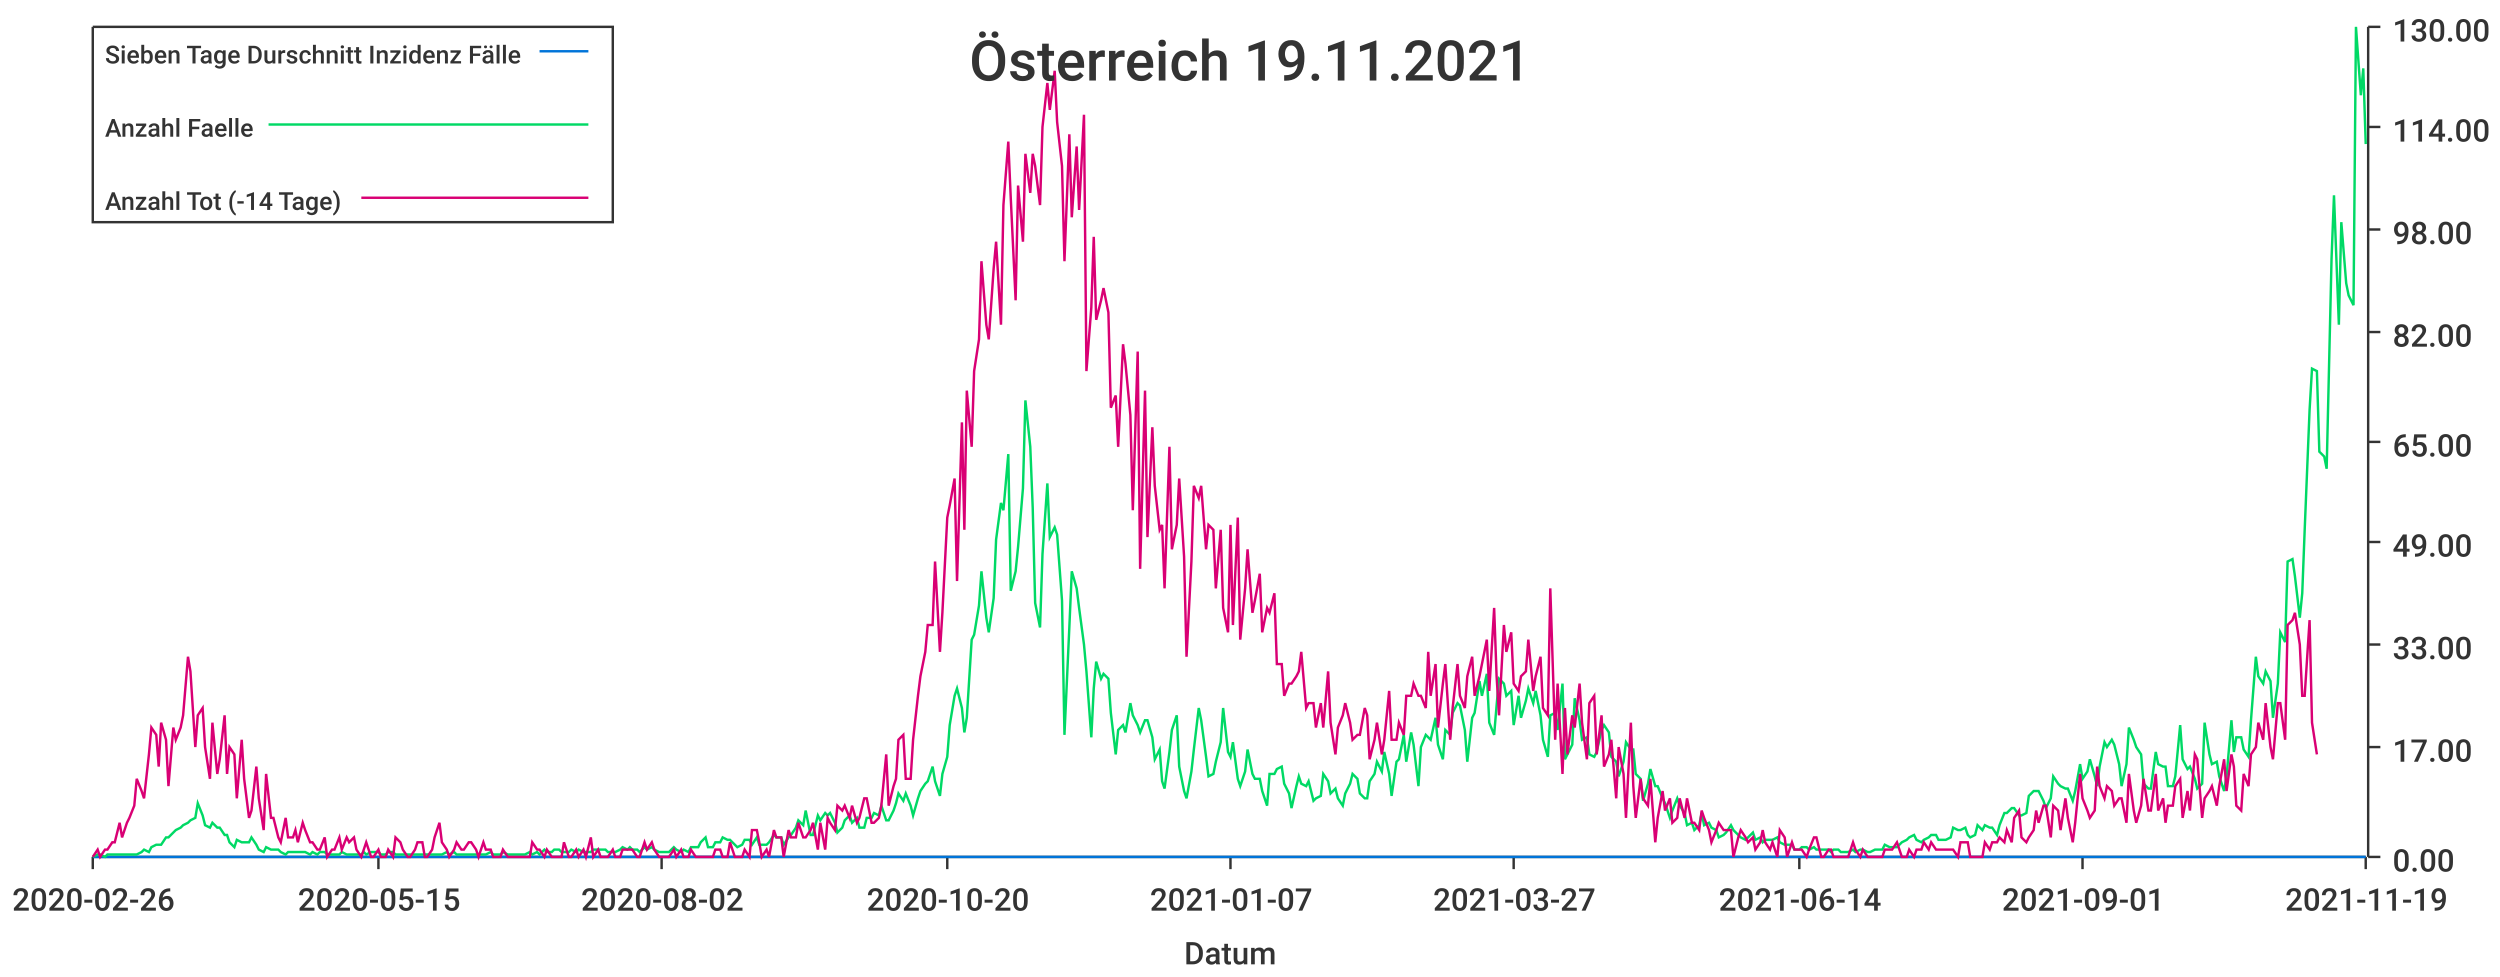
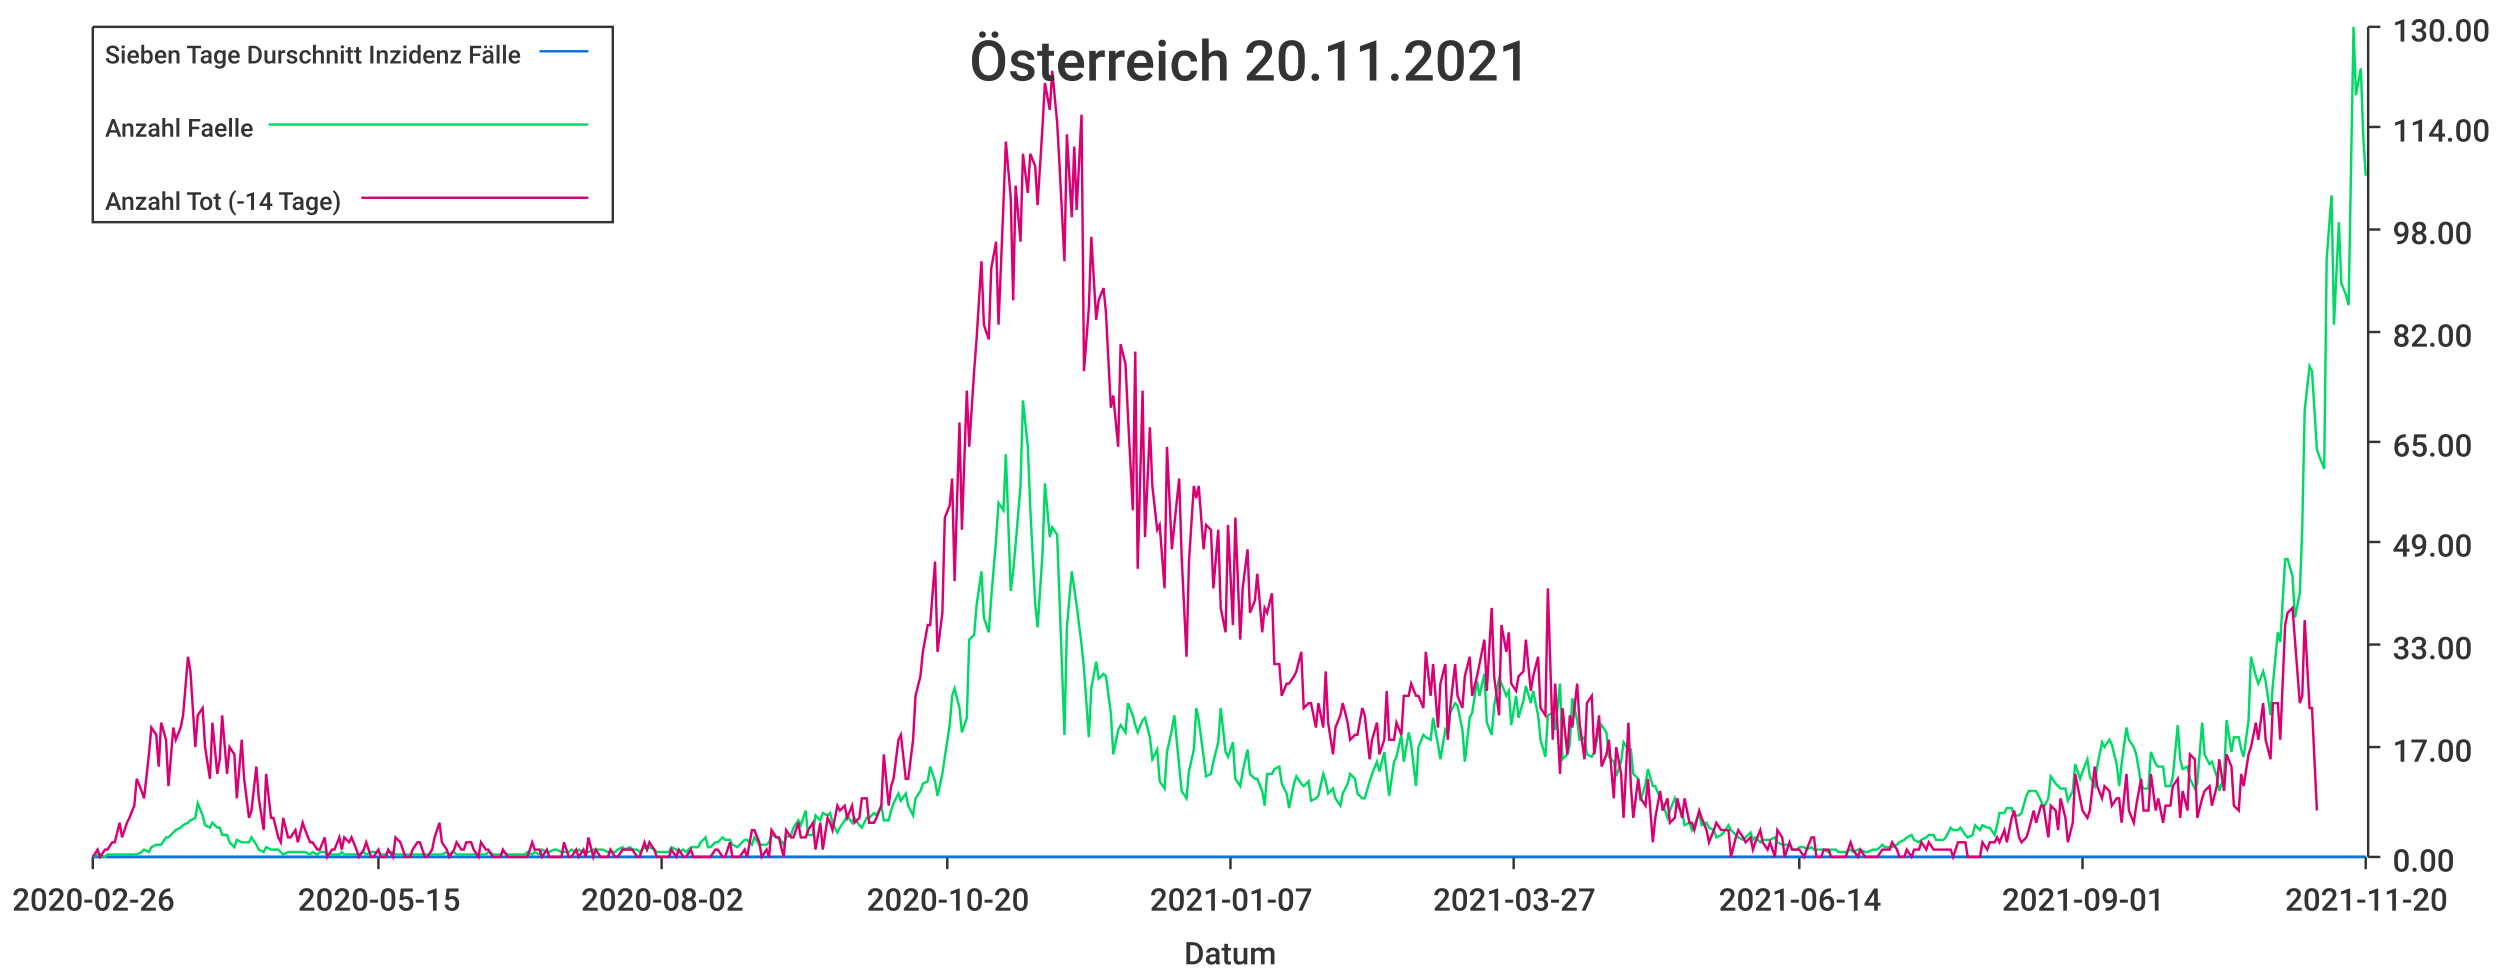
<svg xmlns="http://www.w3.org/2000/svg" width="1024" height="400">\n<path d="M 0 0 L 1024 0 L 1024 400 L 0 400 L 0 0" style="stroke-width:0;stroke:rgba(255,255,255,1.0);fill:rgba(255,255,255,1.0)" />
  <path d="M 38 11 L 969 11 L 969 351 L 38 351 L 38 11" style="stroke-width:0;stroke:rgba(255,255,255,1.0);fill:rgba(255,255,255,1.0)" />
  <path d="M 38 351 L 969 351" style="stroke-width:1;stroke:rgba(51,51,51,1.0);fill:none" />
  <path d="M 38 351 L 38 356" style="stroke-width:1;stroke:rgba(51,51,51,1.0);fill:none" />
  <text x="5" y="373" style="stroke-width:0;stroke:none;fill:rgba(51,51,51,1.0);font-size:12.8px;font-family:'Roboto Medium',sans-serif">2020-02-26</text>
  <path d="M 155 351 L 155 356" style="stroke-width:1;stroke:rgba(51,51,51,1.0);fill:none" />
  <text x="122" y="373" style="stroke-width:0;stroke:none;fill:rgba(51,51,51,1.0);font-size:12.8px;font-family:'Roboto Medium',sans-serif">2020-05-15</text>
  <path d="M 271 351 L 271 356" style="stroke-width:1;stroke:rgba(51,51,51,1.0);fill:none" />
  <text x="238" y="373" style="stroke-width:0;stroke:none;fill:rgba(51,51,51,1.0);font-size:12.8px;font-family:'Roboto Medium',sans-serif">2020-08-02</text>
  <path d="M 388 351 L 388 356" style="stroke-width:1;stroke:rgba(51,51,51,1.0);fill:none" />
  <text x="355" y="373" style="stroke-width:0;stroke:none;fill:rgba(51,51,51,1.0);font-size:12.8px;font-family:'Roboto Medium',sans-serif">2020-10-20</text>
  <path d="M 504 351 L 504 356" style="stroke-width:1;stroke:rgba(51,51,51,1.0);fill:none" />
  <text x="471" y="373" style="stroke-width:0;stroke:none;fill:rgba(51,51,51,1.0);font-size:12.8px;font-family:'Roboto Medium',sans-serif">2021-01-07</text>
  <path d="M 620 351 L 620 356" style="stroke-width:1;stroke:rgba(51,51,51,1.0);fill:none" />
  <text x="587" y="373" style="stroke-width:0;stroke:none;fill:rgba(51,51,51,1.0);font-size:12.8px;font-family:'Roboto Medium',sans-serif">2021-03-27</text>
  <path d="M 737 351 L 737 356" style="stroke-width:1;stroke:rgba(51,51,51,1.0);fill:none" />
  <text x="704" y="373" style="stroke-width:0;stroke:none;fill:rgba(51,51,51,1.0);font-size:12.8px;font-family:'Roboto Medium',sans-serif">2021-06-14</text>
  <path d="M 853 351 L 853 356" style="stroke-width:1;stroke:rgba(51,51,51,1.0);fill:none" />
  <text x="820" y="373" style="stroke-width:0;stroke:none;fill:rgba(51,51,51,1.0);font-size:12.8px;font-family:'Roboto Medium',sans-serif">2021-09-01</text>
  <path d="M 969 351 L 969 356" style="stroke-width:1;stroke:rgba(51,51,51,1.0);fill:none" />
-   <text x="936" y="373" style="stroke-width:0;stroke:none;fill:rgba(51,51,51,1.0);font-size:12.8px;font-family:'Roboto Medium',sans-serif">2021-11-19</text>
+   <text x="936" y="373" style="stroke-width:0;stroke:none;fill:rgba(51,51,51,1.0);font-size:12.8px;font-family:'Roboto Medium',sans-serif">2021-11-20</text>
  <text x="485" y="395" style="stroke-width:0;stroke:none;fill:rgba(51,51,51,1.0);font-size:12.8px;font-family:'Roboto Medium',sans-serif">Datum</text>
  <path d="M 970 351 L 970 11" style="stroke-width:1;stroke:rgba(51,51,51,1.0);fill:none" />
  <path d="M 970 351 L 975 351" style="stroke-width:1;stroke:rgba(51,51,51,1.0);fill:none" />
  <text x="980" y="357" style="stroke-width:0;stroke:none;fill:rgba(51,51,51,1.0);font-size:12.8px;font-family:'Roboto Medium',sans-serif">0.00</text>
  <path d="M 970 306 L 975 306" style="stroke-width:1;stroke:rgba(51,51,51,1.0);fill:none" />
  <text x="980" y="312" style="stroke-width:0;stroke:none;fill:rgba(51,51,51,1.0);font-size:12.8px;font-family:'Roboto Medium',sans-serif">17.00</text>
  <path d="M 970 264 L 975 264" style="stroke-width:1;stroke:rgba(51,51,51,1.0);fill:none" />
  <text x="980" y="270" style="stroke-width:0;stroke:none;fill:rgba(51,51,51,1.0);font-size:12.8px;font-family:'Roboto Medium',sans-serif">33.00</text>
  <path d="M 970 222 L 975 222" style="stroke-width:1;stroke:rgba(51,51,51,1.0);fill:none" />
  <text x="980" y="228" style="stroke-width:0;stroke:none;fill:rgba(51,51,51,1.0);font-size:12.8px;font-family:'Roboto Medium',sans-serif">49.00</text>
  <path d="M 970 181 L 975 181" style="stroke-width:1;stroke:rgba(51,51,51,1.0);fill:none" />
  <text x="980" y="187" style="stroke-width:0;stroke:none;fill:rgba(51,51,51,1.0);font-size:12.8px;font-family:'Roboto Medium',sans-serif">65.00</text>
  <path d="M 970 136 L 975 136" style="stroke-width:1;stroke:rgba(51,51,51,1.0);fill:none" />
  <text x="980" y="142" style="stroke-width:0;stroke:none;fill:rgba(51,51,51,1.0);font-size:12.8px;font-family:'Roboto Medium',sans-serif">82.00</text>
  <path d="M 970 94 L 975 94" style="stroke-width:1;stroke:rgba(51,51,51,1.0);fill:none" />
  <text x="980" y="100" style="stroke-width:0;stroke:none;fill:rgba(51,51,51,1.0);font-size:12.8px;font-family:'Roboto Medium',sans-serif">98.00</text>
  <path d="M 970 52 L 975 52" style="stroke-width:1;stroke:rgba(51,51,51,1.0);fill:none" />
  <text x="980" y="58" style="stroke-width:0;stroke:none;fill:rgba(51,51,51,1.0);font-size:12.8px;font-family:'Roboto Medium',sans-serif">114.00</text>
  <path d="M 970 11 L 975 11" style="stroke-width:1;stroke:rgba(51,51,51,1.0);fill:none" />
  <text x="980" y="17" style="stroke-width:0;stroke:none;fill:rgba(51,51,51,1.0);font-size:12.8px;font-family:'Roboto Medium',sans-serif">130.00</text>
-   <path d="M 38 351 L 40 351 L 41 351 L 43 351 L 44 351 L 46 351 L 47 351 L 49 351 L 50 351 L 52 351 L 53 351 L 55 351 L 56 351 L 58 351 L 59 351 L 61 351 L 62 351 L 64 351 L 65 351 L 66 351 L 68 351 L 69 351 L 71 351 L 72 351 L 74 351 L 75 351 L 77 351 L 78 351 L 80 351 L 81 351 L 83 351 L 84 351 L 86 351 L 87 351 L 89 351 L 90 351 L 92 351 L 93 351 L 94 351 L 96 351 L 97 351 L 99 351 L 100 351 L 102 351 L 103 351 L 105 351 L 106 351 L 108 351 L 109 351 L 111 351 L 112 351 L 114 351 L 115 351 L 117 351 L 118 351 L 120 351 L 121 351 L 122 351 L 124 351 L 125 351 L 127 351 L 128 351 L 130 351 L 131 351 L 133 351 L 134 351 L 136 351 L 137 351 L 139 351 L 140 351 L 142 351 L 143 351 L 145 351 L 146 351 L 148 351 L 149 351 L 150 351 L 152 351 L 153 351 L 155 351 L 156 351 L 158 351 L 159 351 L 161 351 L 162 351 L 164 351 L 165 351 L 167 351 L 168 351 L 170 351 L 171 351 L 173 351 L 174 351 L 175 351 L 177 351 L 178 351 L 180 351 L 181 351 L 183 351 L 184 351 L 186 351 L 187 351 L 189 351 L 190 351 L 192 351 L 193 351 L 195 351 L 196 351 L 198 351 L 199 351 L 201 351 L 202 351 L 203 351 L 205 351 L 206 351 L 208 351 L 209 351 L 211 351 L 212 351 L 214 351 L 215 351 L 217 351 L 218 351 L 220 351 L 221 351 L 223 351 L 224 351 L 226 351 L 227 351 L 229 351 L 230 351 L 231 351 L 233 351 L 234 351 L 236 351 L 237 351 L 239 351 L 240 351 L 242 351 L 243 351 L 245 351 L 246 351 L 248 351 L 249 351 L 251 351 L 252 351 L 254 351 L 255 351 L 257 351 L 258 351 L 259 351 L 261 351 L 262 351 L 264 351 L 265 351 L 267 351 L 268 351 L 270 351 L 271 351 L 273 351 L 274 351 L 276 351 L 277 351 L 279 351 L 280 351 L 282 351 L 283 351 L 285 351 L 286 351 L 287 351 L 289 351 L 290 351 L 292 351 L 293 351 L 295 351 L 296 351 L 298 351 L 299 351 L 301 351 L 302 351 L 304 351 L 305 351 L 307 351 L 308 351 L 310 351 L 311 351 L 312 351 L 314 351 L 315 351 L 317 351 L 318 351 L 320 351 L 321 351 L 323 351 L 324 351 L 326 351 L 327 351 L 329 351 L 330 351 L 332 351 L 333 351 L 335 351 L 336 351 L 338 351 L 339 351 L 340 351 L 342 351 L 343 351 L 345 351 L 346 351 L 348 351 L 349 351 L 351 351 L 352 351 L 354 351 L 355 351 L 357 351 L 358 351 L 360 351 L 361 351 L 363 351 L 364 351 L 366 351 L 367 351 L 368 351 L 370 351 L 371 351 L 373 351 L 374 351 L 376 351 L 377 351 L 379 351 L 380 351 L 382 351 L 383 351 L 385 351 L 386 351 L 388 351 L 389 351 L 391 351 L 392 351 L 394 351 L 395 351 L 396 351 L 398 351 L 399 351 L 401 351 L 402 351 L 404 351 L 405 351 L 407 351 L 408 351 L 410 351 L 411 351 L 413 351 L 414 351 L 416 351 L 417 351 L 419 351 L 420 351 L 422 351 L 423 351 L 424 351 L 426 351 L 427 351 L 429 351 L 430 351 L 432 351 L 433 351 L 435 351 L 436 351 L 438 351 L 439 351 L 441 351 L 442 351 L 444 351 L 445 351 L 447 351 L 448 351 L 449 351 L 451 351 L 452 351 L 454 351 L 455 351 L 457 351 L 458 351 L 460 351 L 461 351 L 463 351 L 464 351 L 466 351 L 467 351 L 469 351 L 470 351 L 472 351 L 473 351 L 475 351 L 476 351 L 477 351 L 479 351 L 480 351 L 482 351 L 483 351 L 485 351 L 486 351 L 488 351 L 489 351 L 491 351 L 492 351 L 494 351 L 495 351 L 497 351 L 498 351 L 500 351 L 501 351 L 503 351 L 504 351 L 505 351 L 507 351 L 508 351 L 510 351 L 511 351 L 513 351 L 514 351 L 516 351 L 517 351 L 519 351 L 520 351 L 522 351 L 523 351 L 525 351 L 526 351 L 528 351 L 529 351 L 531 351 L 532 351 L 533 351 L 535 351 L 536 351 L 538 351 L 539 351 L 541 351 L 542 351 L 544 351 L 545 351 L 547 351 L 548 351 L 550 351 L 551 351 L 553 351 L 554 351 L 556 351 L 557 351 L 559 351 L 560 351 L 561 351 L 563 351 L 564 351 L 566 351 L 567 351 L 569 351 L 570 351 L 572 351 L 573 351 L 575 351 L 576 351 L 578 351 L 579 351 L 581 351 L 582 351 L 584 351 L 585 351 L 586 351 L 588 351 L 589 351 L 591 351 L 592 351 L 594 351 L 595 351 L 597 351 L 598 351 L 600 351 L 601 351 L 603 351 L 604 351 L 606 351 L 607 351 L 609 351 L 610 351 L 612 351 L 613 351 L 614 351 L 616 351 L 617 351 L 619 351 L 620 351 L 622 351 L 623 351 L 625 351 L 626 351 L 628 351 L 629 351 L 631 351 L 632 351 L 634 351 L 635 351 L 637 351 L 638 351 L 640 351 L 641 351 L 642 351 L 644 351 L 645 351 L 647 351 L 648 351 L 650 351 L 651 351 L 653 351 L 654 351 L 656 351 L 657 351 L 659 351 L 660 351 L 662 351 L 663 351 L 665 351 L 666 351 L 668 351 L 669 351 L 670 351 L 672 351 L 673 351 L 675 351 L 676 351 L 678 351 L 679 351 L 681 351 L 682 351 L 684 351 L 685 351 L 687 351 L 688 351 L 690 351 L 691 351 L 693 351 L 694 351 L 696 351 L 697 351 L 698 351 L 700 351 L 701 351 L 703 351 L 704 351 L 706 351 L 707 351 L 709 351 L 710 351 L 712 351 L 713 351 L 715 351 L 716 351 L 718 351 L 719 351 L 721 351 L 722 351 L 723 351 L 725 351 L 726 351 L 728 351 L 729 351 L 731 351 L 732 351 L 734 351 L 735 351 L 737 351 L 738 351 L 740 351 L 741 351 L 743 351 L 744 351 L 746 351 L 747 351 L 749 351 L 750 351 L 751 351 L 753 351 L 754 351 L 756 351 L 757 351 L 759 351 L 760 351 L 762 351 L 763 351 L 765 351 L 766 351 L 768 351 L 769 351 L 771 351 L 772 351 L 774 351 L 775 351 L 777 351 L 778 351 L 779 351 L 781 351 L 782 351 L 784 351 L 785 351 L 787 351 L 788 351 L 790 351 L 791 351 L 793 351 L 794 351 L 796 351 L 797 351 L 799 351 L 800 351 L 802 351 L 803 351 L 805 351 L 806 351 L 807 351 L 809 351 L 810 351 L 812 351 L 813 351 L 815 351 L 816 351 L 818 351 L 819 351 L 821 351 L 822 351 L 824 351 L 825 351 L 827 351 L 828 351 L 830 351 L 831 351 L 833 351 L 834 351 L 835 351 L 837 351 L 838 351 L 840 351 L 841 351 L 843 351 L 844 351 L 846 351 L 847 351 L 849 351 L 850 351 L 852 351 L 853 351 L 855 351 L 856 351 L 858 351 L 859 351 L 860 351 L 862 351 L 863 351 L 865 351 L 866 351 L 868 351 L 869 351 L 871 351 L 872 351 L 874 351 L 875 351 L 877 351 L 878 351 L 880 351 L 881 351 L 883 351 L 884 351 L 886 351 L 887 351 L 888 351 L 890 351 L 891 351 L 893 351 L 894 351 L 896 351 L 897 351 L 899 351 L 900 351 L 902 351 L 903 351 L 905 351 L 906 351 L 908 351 L 909 351 L 911 351 L 912 351 L 914 351 L 915 351 L 916 351 L 918 351 L 919 351 L 921 351 L 922 351 L 924 351 L 925 351 L 927 351 L 928 351 L 930 351 L 931 351 L 933 351 L 934 351 L 936 351 L 937 351 L 939 351 L 940 351 L 942 351 L 943 351 L 944 351 L 946 351 L 947 351 L 949 351 L 950 351 L 952 351 L 953 351 L 955 351 L 956 351 L 958 351 L 959 351 L 961 351 L 962 351 L 964 351 L 965 351 L 967 351 L 968 351 L 969 351" style="stroke-width:1;stroke:rgba(0,116,217,1.0);fill:none" />
-   <path d="M 38 351 L 40 350 L 41 350 L 43 351 L 44 350 L 46 350 L 47 350 L 49 350 L 50 350 L 52 350 L 53 350 L 55 350 L 56 350 L 58 349 L 59 348 L 61 349 L 62 347 L 64 346 L 65 346 L 66 346 L 68 343 L 69 343 L 71 341 L 72 340 L 74 339 L 75 338 L 77 337 L 78 336 L 80 335 L 81 329 L 83 334 L 84 338 L 86 339 L 87 337 L 89 339 L 90 339 L 92 342 L 93 342 L 94 345 L 96 347 L 97 344 L 99 345 L 100 345 L 102 345 L 103 343 L 105 346 L 106 348 L 108 349 L 109 347 L 111 348 L 112 348 L 114 348 L 115 349 L 117 350 L 118 349 L 120 349 L 121 349 L 122 349 L 124 349 L 125 349 L 127 350 L 128 349 L 130 350 L 131 349 L 133 349 L 134 350 L 136 350 L 137 350 L 139 350 L 140 349 L 142 350 L 143 350 L 145 350 L 146 350 L 148 350 L 149 349 L 150 350 L 152 349 L 153 349 L 155 349 L 156 350 L 158 350 L 159 349 L 161 349 L 162 350 L 164 350 L 165 350 L 167 350 L 168 350 L 170 350 L 171 350 L 173 350 L 174 350 L 175 350 L 177 350 L 178 350 L 180 350 L 181 350 L 183 349 L 184 350 L 186 349 L 187 350 L 189 350 L 190 350 L 192 350 L 193 350 L 195 350 L 196 350 L 198 350 L 199 350 L 201 349 L 202 350 L 203 350 L 205 350 L 206 349 L 208 350 L 209 350 L 211 350 L 212 350 L 214 350 L 215 350 L 217 349 L 218 350 L 220 349 L 221 350 L 223 348 L 224 349 L 226 349 L 227 348 L 229 348 L 230 349 L 231 349 L 233 349 L 234 348 L 236 349 L 237 348 L 239 349 L 240 349 L 242 349 L 243 348 L 245 348 L 246 348 L 248 348 L 249 349 L 251 349 L 252 349 L 254 348 L 255 347 L 257 348 L 258 347 L 259 348 L 261 348 L 262 349 L 264 347 L 265 348 L 267 347 L 268 348 L 270 349 L 271 349 L 273 349 L 274 349 L 276 347 L 277 348 L 279 349 L 280 348 L 282 349 L 283 347 L 285 347 L 286 347 L 287 345 L 289 343 L 290 347 L 292 347 L 293 345 L 295 345 L 296 343 L 298 344 L 299 344 L 301 346 L 302 347 L 304 346 L 305 344 L 307 344 L 308 346 L 310 343 L 311 346 L 312 346 L 314 346 L 315 345 L 317 342 L 318 343 L 320 343 L 321 346 L 323 343 L 324 342 L 326 339 L 327 336 L 329 338 L 330 332 L 332 342 L 333 342 L 335 334 L 336 336 L 338 333 L 339 334 L 340 333 L 342 337 L 343 341 L 345 339 L 346 336 L 348 334 L 349 337 L 351 335 L 352 339 L 354 339 L 355 335 L 357 335 L 358 333 L 360 334 L 361 330 L 363 336 L 364 336 L 366 332 L 367 329 L 368 325 L 370 328 L 371 325 L 373 330 L 374 334 L 376 327 L 377 324 L 379 321 L 380 320 L 382 314 L 383 320 L 385 326 L 386 317 L 388 310 L 389 297 L 391 285 L 392 282 L 394 290 L 395 300 L 396 294 L 398 262 L 399 260 L 401 248 L 402 234 L 404 253 L 405 259 L 407 245 L 408 221 L 410 206 L 411 209 L 413 186 L 414 242 L 416 234 L 417 224 L 419 200 L 420 164 L 422 183 L 423 208 L 424 247 L 426 257 L 427 227 L 429 198 L 430 220 L 432 216 L 433 219 L 435 246 L 436 301 L 438 257 L 439 234 L 441 241 L 442 249 L 444 264 L 445 275 L 447 302 L 448 282 L 449 271 L 451 278 L 452 276 L 454 278 L 455 292 L 457 309 L 458 299 L 460 297 L 461 300 L 463 288 L 464 293 L 466 297 L 467 300 L 469 295 L 470 295 L 472 302 L 473 311 L 475 307 L 476 320 L 477 323 L 479 308 L 480 299 L 482 293 L 483 314 L 485 324 L 486 327 L 488 316 L 489 307 L 491 290 L 492 295 L 494 310 L 495 318 L 497 317 L 498 312 L 500 304 L 501 290 L 503 308 L 504 310 L 505 304 L 507 319 L 508 322 L 510 316 L 511 307 L 513 317 L 514 319 L 516 319 L 517 324 L 519 330 L 520 317 L 522 317 L 523 315 L 525 314 L 526 321 L 528 325 L 529 331 L 531 322 L 532 318 L 533 321 L 535 322 L 536 320 L 538 328 L 539 327 L 541 326 L 542 317 L 544 320 L 545 325 L 547 323 L 548 327 L 550 330 L 551 325 L 553 321 L 554 317 L 556 319 L 557 325 L 559 327 L 560 327 L 561 320 L 563 317 L 564 312 L 566 316 L 567 308 L 569 317 L 570 326 L 572 312 L 573 311 L 575 301 L 576 312 L 578 300 L 579 305 L 581 322 L 582 306 L 584 301 L 585 302 L 586 303 L 588 294 L 589 305 L 591 311 L 592 299 L 594 301 L 595 292 L 597 288 L 598 289 L 600 299 L 601 312 L 603 294 L 604 292 L 606 279 L 607 285 L 609 276 L 610 296 L 612 301 L 613 289 L 614 278 L 616 280 L 617 285 L 619 283 L 620 297 L 622 285 L 623 294 L 625 287 L 626 282 L 628 288 L 629 283 L 631 293 L 632 303 L 634 310 L 635 293 L 637 292 L 638 299 L 640 280 L 641 311 L 642 309 L 644 305 L 645 286 L 647 295 L 648 303 L 650 302 L 651 309 L 653 310 L 654 308 L 656 299 L 657 297 L 659 300 L 660 310 L 662 312 L 663 318 L 665 312 L 666 304 L 668 307 L 669 307 L 670 317 L 672 319 L 673 328 L 675 321 L 676 315 L 678 322 L 679 322 L 681 327 L 682 329 L 684 335 L 685 332 L 687 327 L 688 330 L 690 333 L 691 338 L 693 337 L 694 340 L 696 338 L 697 333 L 698 338 L 700 337 L 701 339 L 703 340 L 704 343 L 706 342 L 707 341 L 709 338 L 710 340 L 712 342 L 713 343 L 715 344 L 716 343 L 718 341 L 719 344 L 721 343 L 722 345 L 723 344 L 725 344 L 726 344 L 728 343 L 729 345 L 731 346 L 732 346 L 734 346 L 735 348 L 737 348 L 738 347 L 740 347 L 741 348 L 743 347 L 744 348 L 746 348 L 747 348 L 749 348 L 750 349 L 751 348 L 753 348 L 754 349 L 756 349 L 757 349 L 759 348 L 760 349 L 762 348 L 763 348 L 765 349 L 766 349 L 768 348 L 769 348 L 771 348 L 772 346 L 774 347 L 775 347 L 777 347 L 778 346 L 779 345 L 781 344 L 782 343 L 784 342 L 785 344 L 787 345 L 788 344 L 790 343 L 791 342 L 793 342 L 794 344 L 796 344 L 797 344 L 799 343 L 800 339 L 802 340 L 803 340 L 805 339 L 806 342 L 807 343 L 809 342 L 810 338 L 812 340 L 813 338 L 815 339 L 816 339 L 818 342 L 819 338 L 821 333 L 822 333 L 824 331 L 825 331 L 827 334 L 828 334 L 830 333 L 831 326 L 833 324 L 834 324 L 835 324 L 837 328 L 838 331 L 840 327 L 841 318 L 843 321 L 844 322 L 846 323 L 847 323 L 849 328 L 850 324 L 852 313 L 853 319 L 855 316 L 856 311 L 858 318 L 859 322 L 860 314 L 862 304 L 863 306 L 865 303 L 866 305 L 868 313 L 869 322 L 871 313 L 872 298 L 874 303 L 875 306 L 877 309 L 878 321 L 880 323 L 881 323 L 883 308 L 884 313 L 886 314 L 887 314 L 888 322 L 890 322 L 891 318 L 893 297 L 894 311 L 896 315 L 897 314 L 899 319 L 900 323 L 902 321 L 903 296 L 905 309 L 906 313 L 908 312 L 909 318 L 911 324 L 912 318 L 914 295 L 915 308 L 916 302 L 918 302 L 919 307 L 921 310 L 922 295 L 924 269 L 925 277 L 927 280 L 928 275 L 930 279 L 931 294 L 933 280 L 934 259 L 936 263 L 937 230 L 939 229 L 940 236 L 942 253 L 943 243 L 944 217 L 946 168 L 947 151 L 949 152 L 950 185 L 952 187 L 953 192 L 955 106 L 956 80 L 958 133 L 959 91 L 961 116 L 962 121 L 964 125 L 965 11 L 967 39 L 968 28 L 969 59" style="stroke-width:1;stroke:rgba(0,217,101,1.0);fill:none" />
-   <path d="M 38 351 L 40 348 L 41 351 L 43 348 L 44 348 L 46 345 L 47 345 L 49 337 L 50 343 L 52 337 L 53 335 L 55 330 L 56 319 L 58 324 L 59 327 L 61 309 L 62 298 L 64 301 L 65 314 L 66 296 L 68 303 L 69 322 L 71 298 L 72 303 L 74 298 L 75 293 L 77 269 L 78 275 L 80 306 L 81 293 L 83 290 L 84 306 L 86 319 L 87 296 L 89 317 L 90 311 L 92 293 L 93 317 L 94 306 L 96 309 L 97 327 L 99 303 L 100 319 L 102 335 L 103 332 L 105 314 L 106 327 L 108 340 L 109 317 L 111 335 L 112 335 L 114 343 L 115 345 L 117 335 L 118 343 L 120 343 L 121 340 L 122 345 L 124 337 L 125 340 L 127 345 L 128 345 L 130 348 L 131 348 L 133 343 L 134 351 L 136 348 L 137 348 L 139 343 L 140 348 L 142 343 L 143 345 L 145 343 L 146 348 L 148 351 L 149 348 L 150 345 L 152 351 L 153 351 L 155 348 L 156 351 L 158 351 L 159 348 L 161 351 L 162 343 L 164 345 L 165 348 L 167 351 L 168 351 L 170 348 L 171 345 L 173 345 L 174 351 L 175 351 L 177 348 L 178 343 L 180 337 L 181 345 L 183 348 L 184 351 L 186 348 L 187 345 L 189 348 L 190 348 L 192 345 L 193 345 L 195 348 L 196 351 L 198 345 L 199 348 L 201 348 L 202 351 L 203 351 L 205 351 L 206 348 L 208 351 L 209 351 L 211 351 L 212 351 L 214 351 L 215 351 L 217 351 L 218 345 L 220 348 L 221 348 L 223 351 L 224 348 L 226 351 L 227 351 L 229 351 L 230 351 L 231 345 L 233 351 L 234 351 L 236 348 L 237 351 L 239 348 L 240 351 L 242 343 L 243 351 L 245 348 L 246 351 L 248 351 L 249 351 L 251 348 L 252 351 L 254 351 L 255 348 L 257 348 L 258 348 L 259 348 L 261 351 L 262 351 L 264 345 L 265 348 L 267 345 L 268 348 L 270 351 L 271 351 L 273 351 L 274 351 L 276 348 L 277 351 L 279 348 L 280 351 L 282 351 L 283 348 L 285 351 L 286 351 L 287 351 L 289 351 L 290 351 L 292 351 L 293 348 L 295 348 L 296 351 L 298 351 L 299 345 L 301 351 L 302 351 L 304 351 L 305 348 L 307 351 L 308 340 L 310 340 L 311 345 L 312 351 L 314 348 L 315 351 L 317 340 L 318 343 L 320 343 L 321 351 L 323 340 L 324 343 L 326 343 L 327 337 L 329 343 L 330 343 L 332 340 L 333 337 L 335 348 L 336 337 L 338 348 L 339 335 L 340 337 L 342 340 L 343 330 L 345 332 L 346 330 L 348 335 L 349 330 L 351 337 L 352 335 L 354 327 L 355 327 L 357 337 L 358 337 L 360 335 L 361 330 L 363 309 L 364 330 L 366 322 L 367 319 L 368 303 L 370 301 L 371 319 L 373 319 L 374 303 L 376 285 L 377 277 L 379 267 L 380 256 L 382 256 L 383 230 L 385 267 L 386 251 L 388 212 L 389 207 L 391 196 L 392 238 L 394 173 L 395 217 L 396 160 L 398 183 L 399 152 L 401 139 L 402 107 L 404 133 L 405 139 L 407 110 L 408 99 L 410 133 L 411 84 L 413 58 L 414 81 L 416 123 L 417 76 L 419 99 L 420 63 L 422 79 L 423 63 L 424 68 L 426 84 L 427 52 L 429 34 L 430 45 L 432 29 L 433 50 L 435 68 L 436 107 L 438 55 L 439 89 L 441 60 L 442 86 L 444 47 L 445 152 L 447 126 L 448 97 L 449 131 L 451 123 L 452 118 L 454 128 L 455 167 L 457 162 L 458 183 L 460 141 L 461 149 L 463 170 L 464 209 L 466 144 L 467 233 L 469 160 L 470 220 L 472 175 L 473 199 L 475 217 L 476 215 L 477 241 L 479 183 L 480 225 L 482 215 L 483 196 L 485 228 L 486 269 L 488 230 L 489 199 L 491 204 L 492 199 L 494 225 L 495 215 L 497 217 L 498 241 L 500 217 L 501 249 L 503 259 L 504 215 L 505 256 L 507 212 L 508 262 L 510 241 L 511 225 L 513 251 L 514 246 L 516 235 L 517 259 L 519 249 L 520 251 L 522 243 L 523 272 L 525 272 L 526 285 L 528 280 L 529 280 L 531 277 L 532 275 L 533 267 L 535 290 L 536 288 L 538 288 L 539 298 L 541 288 L 542 298 L 544 275 L 545 296 L 547 309 L 548 298 L 550 293 L 551 288 L 553 296 L 554 303 L 556 301 L 557 301 L 559 290 L 560 293 L 561 311 L 563 303 L 564 296 L 566 309 L 567 303 L 569 283 L 570 303 L 572 303 L 573 296 L 575 301 L 576 285 L 578 285 L 579 280 L 581 285 L 582 285 L 584 290 L 585 267 L 586 285 L 588 272 L 589 298 L 591 280 L 592 272 L 594 303 L 595 290 L 597 272 L 598 285 L 600 290 L 601 277 L 603 269 L 604 285 L 606 277 L 607 272 L 609 262 L 610 283 L 612 249 L 613 277 L 614 293 L 616 256 L 617 267 L 619 259 L 620 280 L 622 283 L 623 277 L 625 275 L 626 262 L 628 283 L 629 277 L 631 269 L 632 290 L 634 293 L 635 241 L 637 303 L 638 280 L 640 317 L 641 290 L 642 309 L 644 293 L 645 298 L 647 280 L 648 296 L 650 311 L 651 288 L 653 285 L 654 309 L 656 293 L 657 314 L 659 309 L 660 303 L 662 327 L 663 306 L 665 317 L 666 335 L 668 296 L 669 322 L 670 335 L 672 319 L 673 327 L 675 330 L 676 319 L 678 345 L 679 335 L 681 324 L 682 332 L 684 327 L 685 337 L 687 335 L 688 327 L 690 335 L 691 327 L 693 337 L 694 337 L 696 340 L 697 332 L 698 335 L 700 340 L 701 345 L 703 340 L 704 337 L 706 340 L 707 340 L 709 340 L 710 351 L 712 343 L 713 340 L 715 343 L 716 345 L 718 343 L 719 348 L 721 345 L 722 340 L 723 345 L 725 348 L 726 345 L 728 351 L 729 340 L 731 343 L 732 351 L 734 345 L 735 348 L 737 348 L 738 348 L 740 351 L 741 348 L 743 343 L 744 343 L 746 351 L 747 351 L 749 348 L 750 348 L 751 351 L 753 351 L 754 351 L 756 351 L 757 351 L 759 345 L 760 348 L 762 351 L 763 348 L 765 351 L 766 351 L 768 351 L 769 351 L 771 351 L 772 348 L 774 348 L 775 348 L 777 345 L 778 348 L 779 351 L 781 351 L 782 348 L 784 351 L 785 348 L 787 348 L 788 345 L 790 348 L 791 345 L 793 348 L 794 348 L 796 348 L 797 348 L 799 348 L 800 348 L 802 351 L 803 345 L 805 345 L 806 345 L 807 351 L 809 351 L 810 351 L 812 351 L 813 345 L 815 348 L 816 345 L 818 345 L 819 343 L 821 345 L 822 340 L 824 345 L 825 335 L 827 332 L 828 343 L 830 345 L 831 343 L 833 340 L 834 332 L 835 337 L 837 330 L 838 330 L 840 343 L 841 330 L 843 332 L 844 340 L 846 327 L 847 335 L 849 345 L 850 337 L 852 317 L 853 327 L 855 332 L 856 335 L 858 332 L 859 314 L 860 322 L 862 327 L 863 322 L 865 324 L 866 330 L 868 327 L 869 327 L 871 337 L 872 317 L 874 332 L 875 337 L 877 330 L 878 319 L 880 332 L 881 332 L 883 317 L 884 332 L 886 327 L 887 337 L 888 330 L 890 330 L 891 322 L 893 319 L 894 335 L 896 324 L 897 332 L 899 309 L 900 311 L 902 335 L 903 327 L 905 324 L 906 322 L 908 330 L 909 322 L 911 311 L 912 324 L 914 309 L 915 314 L 916 330 L 918 332 L 919 317 L 921 322 L 922 309 L 924 306 L 925 296 L 927 303 L 928 288 L 930 306 L 931 311 L 933 288 L 934 288 L 936 303 L 937 256 L 939 254 L 940 251 L 942 264 L 943 285 L 944 285 L 946 254 L 947 296 L 949 309" style="stroke-width:1;stroke:rgba(217,0,116,1.0);fill:none" />
-   <text x="397" y="33" style="stroke-width:0;stroke:none;fill:rgba(51,51,51,1.0);font-size:23.0px;font-family:'Roboto Medium',sans-serif">Österreich 19.11.2021</text>
+   <path d="M 38 351 L 40 351 L 41 351 L 43 351 L 44 351 L 46 351 L 47 351 L 49 351 L 50 351 L 52 351 L 53 351 L 55 351 L 56 351 L 58 351 L 59 351 L 61 351 L 62 351 L 64 351 L 65 351 L 66 351 L 68 351 L 69 351 L 71 351 L 72 351 L 74 351 L 75 351 L 77 351 L 78 351 L 80 351 L 81 351 L 83 351 L 84 351 L 86 351 L 87 351 L 89 351 L 90 351 L 91 351 L 93 351 L 94 351 L 96 351 L 97 351 L 99 351 L 100 351 L 102 351 L 103 351 L 105 351 L 106 351 L 108 351 L 109 351 L 111 351 L 112 351 L 114 351 L 115 351 L 116 351 L 118 351 L 119 351 L 121 351 L 122 351 L 124 351 L 125 351 L 127 351 L 128 351 L 130 351 L 131 351 L 133 351 L 134 351 L 136 351 L 137 351 L 139 351 L 140 351 L 141 351 L 143 351 L 144 351 L 146 351 L 147 351 L 149 351 L 150 351 L 152 351 L 153 351 L 155 351 L 156 351 L 158 351 L 159 351 L 161 351 L 162 351 L 164 351 L 165 351 L 166 351 L 168 351 L 169 351 L 171 351 L 172 351 L 174 351 L 175 351 L 177 351 L 178 351 L 180 351 L 181 351 L 183 351 L 184 351 L 186 351 L 187 351 L 189 351 L 190 351 L 191 351 L 193 351 L 194 351 L 196 351 L 197 351 L 199 351 L 200 351 L 202 351 L 203 351 L 205 351 L 206 351 L 208 351 L 209 351 L 211 351 L 212 351 L 214 351 L 215 351 L 216 351 L 218 351 L 219 351 L 221 351 L 222 351 L 224 351 L 225 351 L 227 351 L 228 351 L 230 351 L 231 351 L 233 351 L 234 351 L 236 351 L 237 351 L 239 351 L 240 351 L 241 351 L 243 351 L 244 351 L 246 351 L 247 351 L 249 351 L 250 351 L 252 351 L 253 351 L 255 351 L 256 351 L 258 351 L 259 351 L 261 351 L 262 351 L 264 351 L 265 351 L 266 351 L 268 351 L 269 351 L 271 351 L 272 351 L 274 351 L 275 351 L 277 351 L 278 351 L 280 351 L 281 351 L 283 351 L 284 351 L 286 351 L 287 351 L 289 351 L 290 351 L 291 351 L 293 351 L 294 351 L 296 351 L 297 351 L 299 351 L 300 351 L 302 351 L 303 351 L 305 351 L 306 351 L 308 351 L 309 351 L 311 351 L 312 351 L 314 351 L 315 351 L 316 351 L 318 351 L 319 351 L 321 351 L 322 351 L 324 351 L 325 351 L 327 351 L 328 351 L 330 351 L 331 351 L 333 351 L 334 351 L 336 351 L 337 351 L 339 351 L 340 351 L 341 351 L 343 351 L 344 351 L 346 351 L 347 351 L 349 351 L 350 351 L 352 351 L 353 351 L 355 351 L 356 351 L 358 351 L 359 351 L 361 351 L 362 351 L 364 351 L 365 351 L 366 351 L 368 351 L 369 351 L 371 351 L 372 351 L 374 351 L 375 351 L 377 351 L 378 351 L 380 351 L 381 351 L 383 351 L 384 351 L 386 351 L 387 351 L 389 351 L 390 351 L 391 351 L 393 351 L 394 351 L 396 351 L 397 351 L 399 351 L 400 351 L 402 351 L 403 351 L 405 351 L 406 351 L 408 351 L 409 351 L 411 351 L 412 351 L 414 351 L 415 351 L 416 351 L 418 351 L 419 351 L 421 351 L 422 351 L 424 351 L 425 351 L 427 351 L 428 351 L 430 351 L 431 351 L 433 351 L 434 351 L 436 351 L 437 351 L 439 351 L 440 351 L 441 351 L 443 351 L 444 351 L 446 351 L 447 351 L 449 351 L 450 351 L 452 351 L 453 351 L 455 351 L 456 351 L 458 351 L 459 351 L 461 351 L 462 351 L 464 351 L 465 351 L 466 351 L 468 351 L 469 351 L 471 351 L 472 351 L 474 351 L 475 351 L 477 351 L 478 351 L 480 351 L 481 351 L 483 351 L 484 351 L 486 351 L 487 351 L 489 351 L 490 351 L 491 351 L 493 351 L 494 351 L 496 351 L 497 351 L 499 351 L 500 351 L 502 351 L 503 351 L 505 351 L 506 351 L 508 351 L 509 351 L 511 351 L 512 351 L 514 351 L 515 351 L 517 351 L 518 351 L 519 351 L 521 351 L 522 351 L 524 351 L 525 351 L 527 351 L 528 351 L 530 351 L 531 351 L 533 351 L 534 351 L 536 351 L 537 351 L 539 351 L 540 351 L 542 351 L 543 351 L 544 351 L 546 351 L 547 351 L 549 351 L 550 351 L 552 351 L 553 351 L 555 351 L 556 351 L 558 351 L 559 351 L 561 351 L 562 351 L 564 351 L 565 351 L 567 351 L 568 351 L 569 351 L 571 351 L 572 351 L 574 351 L 575 351 L 577 351 L 578 351 L 580 351 L 581 351 L 583 351 L 584 351 L 586 351 L 587 351 L 589 351 L 590 351 L 592 351 L 593 351 L 594 351 L 596 351 L 597 351 L 599 351 L 600 351 L 602 351 L 603 351 L 605 351 L 606 351 L 608 351 L 609 351 L 611 351 L 612 351 L 614 351 L 615 351 L 617 351 L 618 351 L 619 351 L 621 351 L 622 351 L 624 351 L 625 351 L 627 351 L 628 351 L 630 351 L 631 351 L 633 351 L 634 351 L 636 351 L 637 351 L 639 351 L 640 351 L 642 351 L 643 351 L 644 351 L 646 351 L 647 351 L 649 351 L 650 351 L 652 351 L 653 351 L 655 351 L 656 351 L 658 351 L 659 351 L 661 351 L 662 351 L 664 351 L 665 351 L 667 351 L 668 351 L 669 351 L 671 351 L 672 351 L 674 351 L 675 351 L 677 351 L 678 351 L 680 351 L 681 351 L 683 351 L 684 351 L 686 351 L 687 351 L 689 351 L 690 351 L 692 351 L 693 351 L 694 351 L 696 351 L 697 351 L 699 351 L 700 351 L 702 351 L 703 351 L 705 351 L 706 351 L 708 351 L 709 351 L 711 351 L 712 351 L 714 351 L 715 351 L 717 351 L 718 351 L 719 351 L 721 351 L 722 351 L 724 351 L 725 351 L 727 351 L 728 351 L 730 351 L 731 351 L 733 351 L 734 351 L 736 351 L 737 351 L 739 351 L 740 351 L 742 351 L 743 351 L 744 351 L 746 351 L 747 351 L 749 351 L 750 351 L 752 351 L 753 351 L 755 351 L 756 351 L 758 351 L 759 351 L 761 351 L 762 351 L 764 351 L 765 351 L 767 351 L 768 351 L 769 351 L 771 351 L 772 351 L 774 351 L 775 351 L 777 351 L 778 351 L 780 351 L 781 351 L 783 351 L 784 351 L 786 351 L 787 351 L 789 351 L 790 351 L 792 351 L 793 351 L 794 351 L 796 351 L 797 351 L 799 351 L 800 351 L 802 351 L 803 351 L 805 351 L 806 351 L 808 351 L 809 351 L 811 351 L 812 351 L 814 351 L 815 351 L 817 351 L 818 351 L 819 351 L 821 351 L 822 351 L 824 351 L 825 351 L 827 351 L 828 351 L 830 351 L 831 351 L 833 351 L 834 351 L 836 351 L 837 351 L 839 351 L 840 351 L 842 351 L 843 351 L 844 351 L 846 351 L 847 351 L 849 351 L 850 351 L 852 351 L 853 351 L 855 351 L 856 351 L 858 351 L 859 351 L 861 351 L 862 351 L 864 351 L 865 351 L 867 351 L 868 351 L 869 351 L 871 351 L 872 351 L 874 351 L 875 351 L 877 351 L 878 351 L 880 351 L 881 351 L 883 351 L 884 351 L 886 351 L 887 351 L 889 351 L 890 351 L 892 351 L 893 351 L 894 351 L 896 351 L 897 351 L 899 351 L 900 351 L 902 351 L 903 351 L 905 351 L 906 351 L 908 351 L 909 351 L 911 351 L 912 351 L 914 351 L 915 351 L 917 351 L 918 351 L 919 351 L 921 351 L 922 351 L 924 351 L 925 351 L 927 351 L 928 351 L 930 351 L 931 351 L 933 351 L 934 351 L 936 351 L 937 351 L 939 351 L 940 351 L 942 351 L 943 351 L 944 351 L 946 351 L 947 351 L 949 351 L 950 351 L 952 351 L 953 351 L 955 351 L 956 351 L 958 351 L 959 351 L 961 351 L 962 351 L 964 351 L 965 351 L 967 351 L 968 351 L 969 351" style="stroke-width:1;stroke:rgba(0,116,217,1.0);fill:none" />
+   <path d="M 38 351 L 40 350 L 41 350 L 43 351 L 44 350 L 46 350 L 47 350 L 49 350 L 50 350 L 52 350 L 53 350 L 55 350 L 56 350 L 58 349 L 59 348 L 61 349 L 62 347 L 64 346 L 65 346 L 66 346 L 68 343 L 69 343 L 71 341 L 72 340 L 74 339 L 75 338 L 77 337 L 78 336 L 80 335 L 81 329 L 83 334 L 84 338 L 86 339 L 87 337 L 89 339 L 90 339 L 91 342 L 93 342 L 94 345 L 96 347 L 97 344 L 99 345 L 100 345 L 102 345 L 103 343 L 105 346 L 106 348 L 108 349 L 109 347 L 111 348 L 112 348 L 114 348 L 115 349 L 116 350 L 118 349 L 119 349 L 121 349 L 122 349 L 124 349 L 125 349 L 127 350 L 128 349 L 130 350 L 131 349 L 133 349 L 134 350 L 136 350 L 137 350 L 139 350 L 140 349 L 141 350 L 143 350 L 144 350 L 146 350 L 147 350 L 149 349 L 150 350 L 152 349 L 153 349 L 155 349 L 156 350 L 158 350 L 159 349 L 161 349 L 162 350 L 164 350 L 165 350 L 166 350 L 168 350 L 169 350 L 171 350 L 172 350 L 174 350 L 175 350 L 177 350 L 178 350 L 180 350 L 181 350 L 183 349 L 184 350 L 186 349 L 187 350 L 189 350 L 190 350 L 191 350 L 193 350 L 194 350 L 196 350 L 197 350 L 199 350 L 200 349 L 202 350 L 203 350 L 205 350 L 206 349 L 208 350 L 209 350 L 211 350 L 212 350 L 214 350 L 215 350 L 216 349 L 218 350 L 219 349 L 221 350 L 222 348 L 224 349 L 225 349 L 227 348 L 228 348 L 230 349 L 231 349 L 233 349 L 234 348 L 236 349 L 237 348 L 239 349 L 240 349 L 241 349 L 243 348 L 244 348 L 246 348 L 247 348 L 249 349 L 250 349 L 252 349 L 253 348 L 255 347 L 256 348 L 258 347 L 259 348 L 261 348 L 262 349 L 264 347 L 265 348 L 266 347 L 268 348 L 269 349 L 271 349 L 272 349 L 274 349 L 275 347 L 277 348 L 278 349 L 280 348 L 281 349 L 283 347 L 284 347 L 286 347 L 287 345 L 289 343 L 290 347 L 291 347 L 293 345 L 294 345 L 296 343 L 297 344 L 299 344 L 300 346 L 302 347 L 303 346 L 305 344 L 306 344 L 308 346 L 309 343 L 311 346 L 312 346 L 314 346 L 315 345 L 316 342 L 318 343 L 319 343 L 321 346 L 322 343 L 324 342 L 325 339 L 327 336 L 328 338 L 330 332 L 331 342 L 333 342 L 334 334 L 336 336 L 337 333 L 339 334 L 340 333 L 341 337 L 343 341 L 344 339 L 346 336 L 347 334 L 349 337 L 350 335 L 352 338 L 353 339 L 355 335 L 356 335 L 358 333 L 359 334 L 361 330 L 362 336 L 364 336 L 365 332 L 366 329 L 368 325 L 369 328 L 371 325 L 372 330 L 374 334 L 375 327 L 377 324 L 378 321 L 380 320 L 381 314 L 383 320 L 384 326 L 386 317 L 387 310 L 389 297 L 390 285 L 391 282 L 393 290 L 394 300 L 396 294 L 397 262 L 399 260 L 400 248 L 402 234 L 403 253 L 405 259 L 406 245 L 408 221 L 409 206 L 411 209 L 412 186 L 414 242 L 415 234 L 416 223 L 418 199 L 419 164 L 421 183 L 422 208 L 424 247 L 425 257 L 427 227 L 428 198 L 430 220 L 431 216 L 433 219 L 434 246 L 436 301 L 437 257 L 439 234 L 440 241 L 441 248 L 443 264 L 444 274 L 446 302 L 447 282 L 449 271 L 450 278 L 452 276 L 453 277 L 455 292 L 456 309 L 458 299 L 459 297 L 461 300 L 462 288 L 464 293 L 465 297 L 466 300 L 468 295 L 469 294 L 471 302 L 472 311 L 474 307 L 475 320 L 477 323 L 478 308 L 480 299 L 481 293 L 483 314 L 484 324 L 486 327 L 487 316 L 489 307 L 490 290 L 491 295 L 493 310 L 494 318 L 496 317 L 497 312 L 499 304 L 500 290 L 502 308 L 503 310 L 505 304 L 506 319 L 508 322 L 509 316 L 511 307 L 512 317 L 514 319 L 515 319 L 517 324 L 518 330 L 519 317 L 521 317 L 522 315 L 524 314 L 525 321 L 527 325 L 528 331 L 530 321 L 531 318 L 533 321 L 534 322 L 536 320 L 537 328 L 539 327 L 540 326 L 542 317 L 543 320 L 544 325 L 546 323 L 547 327 L 549 330 L 550 325 L 552 321 L 553 317 L 555 319 L 556 325 L 558 327 L 559 327 L 561 320 L 562 317 L 564 312 L 565 316 L 567 308 L 568 317 L 569 326 L 571 312 L 572 310 L 574 301 L 575 312 L 577 300 L 578 305 L 580 322 L 581 306 L 583 301 L 584 302 L 586 303 L 587 294 L 589 305 L 590 311 L 592 299 L 593 301 L 594 292 L 596 288 L 597 289 L 599 299 L 600 312 L 602 294 L 603 292 L 605 279 L 606 285 L 608 276 L 609 296 L 611 301 L 612 289 L 614 278 L 615 280 L 617 285 L 618 283 L 619 297 L 621 285 L 622 294 L 624 287 L 625 281 L 627 288 L 628 283 L 630 293 L 631 303 L 633 310 L 634 293 L 636 292 L 637 299 L 639 280 L 640 311 L 642 309 L 643 305 L 644 286 L 646 295 L 647 303 L 649 302 L 650 309 L 652 310 L 653 308 L 655 299 L 656 297 L 658 300 L 659 310 L 661 312 L 662 318 L 664 312 L 665 304 L 667 307 L 668 307 L 669 317 L 671 319 L 672 328 L 674 321 L 675 315 L 677 322 L 678 322 L 680 327 L 681 329 L 683 335 L 684 332 L 686 327 L 687 330 L 689 333 L 690 338 L 692 337 L 693 340 L 694 338 L 696 333 L 697 338 L 699 337 L 700 339 L 702 340 L 703 343 L 705 342 L 706 341 L 708 338 L 709 340 L 711 342 L 712 343 L 714 344 L 715 343 L 717 341 L 718 344 L 719 343 L 721 345 L 722 344 L 724 344 L 725 344 L 727 343 L 728 345 L 730 346 L 731 346 L 733 346 L 734 348 L 736 348 L 737 347 L 739 347 L 740 348 L 742 347 L 743 348 L 744 348 L 746 348 L 747 348 L 749 349 L 750 348 L 752 348 L 753 349 L 755 349 L 756 349 L 758 348 L 759 349 L 761 348 L 762 348 L 764 349 L 765 349 L 767 348 L 768 348 L 769 348 L 771 346 L 772 347 L 774 347 L 775 347 L 777 346 L 778 345 L 780 344 L 781 343 L 783 342 L 784 344 L 786 345 L 787 344 L 789 343 L 790 342 L 792 342 L 793 344 L 794 344 L 796 344 L 797 343 L 799 339 L 800 340 L 802 340 L 803 339 L 805 342 L 806 343 L 808 342 L 809 338 L 811 340 L 812 338 L 814 339 L 815 339 L 817 342 L 818 338 L 819 333 L 821 333 L 822 331 L 824 331 L 825 334 L 827 334 L 828 333 L 830 326 L 831 324 L 833 324 L 834 324 L 836 328 L 837 331 L 839 327 L 840 318 L 842 321 L 843 322 L 844 323 L 846 323 L 847 328 L 849 324 L 850 313 L 852 319 L 853 316 L 855 311 L 856 318 L 858 322 L 859 314 L 861 304 L 862 306 L 864 303 L 865 305 L 867 313 L 868 322 L 869 313 L 871 298 L 872 303 L 874 306 L 875 309 L 877 321 L 878 323 L 880 323 L 881 308 L 883 313 L 884 314 L 886 314 L 887 322 L 889 322 L 890 318 L 892 297 L 893 311 L 894 315 L 896 314 L 897 319 L 899 323 L 900 321 L 902 296 L 903 309 L 905 313 L 906 312 L 908 318 L 909 324 L 911 318 L 912 295 L 914 308 L 915 302 L 917 302 L 918 307 L 919 310 L 921 295 L 922 269 L 924 277 L 925 280 L 927 275 L 928 279 L 930 293 L 931 280 L 933 259 L 934 263 L 936 229 L 937 229 L 939 236 L 940 253 L 942 243 L 943 216 L 944 168 L 946 150 L 947 152 L 949 184 L 950 187 L 952 192 L 953 106 L 955 80 L 956 133 L 958 91 L 959 116 L 961 121 L 962 125 L 964 11 L 965 39 L 967 28 L 968 56 L 969 72" style="stroke-width:1;stroke:rgba(0,217,101,1.0);fill:none" />
+   <path d="M 38 351 L 40 348 L 41 351 L 43 348 L 44 348 L 46 345 L 47 345 L 49 337 L 50 343 L 52 337 L 53 335 L 55 330 L 56 319 L 58 324 L 59 327 L 61 309 L 62 298 L 64 301 L 65 314 L 66 296 L 68 303 L 69 322 L 71 298 L 72 303 L 74 298 L 75 293 L 77 269 L 78 275 L 80 306 L 81 293 L 83 290 L 84 306 L 86 319 L 87 296 L 89 317 L 90 311 L 91 293 L 93 317 L 94 306 L 96 309 L 97 327 L 99 303 L 100 319 L 102 335 L 103 332 L 105 314 L 106 327 L 108 340 L 109 317 L 111 335 L 112 335 L 114 343 L 115 345 L 116 335 L 118 343 L 119 343 L 121 340 L 122 345 L 124 337 L 125 340 L 127 345 L 128 345 L 130 348 L 131 348 L 133 343 L 134 351 L 136 348 L 137 348 L 139 343 L 140 348 L 141 343 L 143 345 L 144 343 L 146 348 L 147 351 L 149 348 L 150 345 L 152 351 L 153 351 L 155 348 L 156 351 L 158 351 L 159 348 L 161 351 L 162 343 L 164 345 L 165 348 L 166 351 L 168 351 L 169 348 L 171 345 L 172 345 L 174 351 L 175 351 L 177 348 L 178 343 L 180 337 L 181 345 L 183 348 L 184 351 L 186 348 L 187 345 L 189 348 L 190 348 L 191 345 L 193 345 L 194 348 L 196 351 L 197 345 L 199 348 L 200 348 L 202 351 L 203 351 L 205 351 L 206 348 L 208 351 L 209 351 L 211 351 L 212 351 L 214 351 L 215 351 L 216 351 L 218 345 L 219 348 L 221 348 L 222 351 L 224 348 L 225 351 L 227 351 L 228 351 L 230 351 L 231 345 L 233 351 L 234 351 L 236 348 L 237 351 L 239 348 L 240 351 L 241 343 L 243 351 L 244 348 L 246 351 L 247 351 L 249 351 L 250 348 L 252 351 L 253 351 L 255 348 L 256 348 L 258 348 L 259 348 L 261 351 L 262 351 L 264 345 L 265 348 L 266 345 L 268 348 L 269 351 L 271 351 L 272 351 L 274 351 L 275 348 L 277 351 L 278 348 L 280 351 L 281 351 L 283 348 L 284 351 L 286 351 L 287 351 L 289 351 L 290 351 L 291 351 L 293 348 L 294 348 L 296 351 L 297 351 L 299 345 L 300 351 L 302 351 L 303 351 L 305 348 L 306 351 L 308 340 L 309 340 L 311 345 L 312 351 L 314 348 L 315 351 L 316 340 L 318 343 L 319 343 L 321 351 L 322 340 L 324 343 L 325 343 L 327 337 L 328 343 L 330 343 L 331 340 L 333 337 L 334 348 L 336 337 L 337 348 L 339 335 L 340 337 L 341 340 L 343 330 L 344 332 L 346 330 L 347 335 L 349 330 L 350 337 L 352 335 L 353 327 L 355 327 L 356 337 L 358 337 L 359 335 L 361 330 L 362 309 L 364 330 L 365 322 L 366 319 L 368 303 L 369 301 L 371 319 L 372 319 L 374 303 L 375 285 L 377 277 L 378 267 L 380 256 L 381 256 L 383 230 L 384 267 L 386 251 L 387 212 L 389 207 L 390 196 L 391 238 L 393 173 L 394 217 L 396 160 L 397 183 L 399 152 L 400 139 L 402 107 L 403 133 L 405 139 L 406 110 L 408 99 L 409 133 L 411 84 L 412 58 L 414 81 L 415 123 L 416 76 L 418 99 L 419 63 L 421 79 L 422 63 L 424 68 L 425 84 L 427 52 L 428 34 L 430 45 L 431 29 L 433 50 L 434 68 L 436 107 L 437 55 L 439 89 L 440 60 L 441 86 L 443 47 L 444 152 L 446 126 L 447 97 L 449 131 L 450 123 L 452 118 L 453 128 L 455 167 L 456 162 L 458 183 L 459 141 L 461 149 L 462 170 L 464 209 L 465 144 L 466 233 L 468 160 L 469 220 L 471 175 L 472 199 L 474 217 L 475 215 L 477 241 L 478 183 L 480 225 L 481 215 L 483 196 L 484 228 L 486 269 L 487 230 L 489 199 L 490 204 L 491 199 L 493 225 L 494 215 L 496 217 L 497 241 L 499 217 L 500 249 L 502 259 L 503 215 L 505 256 L 506 212 L 508 262 L 509 241 L 511 225 L 512 251 L 514 246 L 515 235 L 517 259 L 518 249 L 519 251 L 521 243 L 522 272 L 524 272 L 525 285 L 527 280 L 528 280 L 530 277 L 531 275 L 533 267 L 534 290 L 536 288 L 537 288 L 539 298 L 540 288 L 542 298 L 543 275 L 544 296 L 546 309 L 547 298 L 549 293 L 550 288 L 552 296 L 553 303 L 555 301 L 556 301 L 558 290 L 559 293 L 561 311 L 562 303 L 564 296 L 565 309 L 567 303 L 568 283 L 569 303 L 571 303 L 572 296 L 574 301 L 575 285 L 577 285 L 578 280 L 580 285 L 581 285 L 583 290 L 584 267 L 586 285 L 587 272 L 589 298 L 590 280 L 592 272 L 593 303 L 594 290 L 596 272 L 597 285 L 599 290 L 600 277 L 602 269 L 603 285 L 605 277 L 606 272 L 608 262 L 609 283 L 611 249 L 612 277 L 614 293 L 615 256 L 617 267 L 618 259 L 619 280 L 621 283 L 622 277 L 624 275 L 625 262 L 627 283 L 628 277 L 630 269 L 631 290 L 633 293 L 634 241 L 636 303 L 637 280 L 639 317 L 640 290 L 642 309 L 643 293 L 644 298 L 646 280 L 647 296 L 649 311 L 650 288 L 652 285 L 653 309 L 655 293 L 656 314 L 658 309 L 659 303 L 661 327 L 662 306 L 664 317 L 665 335 L 667 296 L 668 322 L 669 335 L 671 319 L 672 327 L 674 330 L 675 319 L 677 345 L 678 335 L 680 324 L 681 332 L 683 327 L 684 337 L 686 335 L 687 327 L 689 335 L 690 327 L 692 337 L 693 337 L 694 340 L 696 332 L 697 335 L 699 340 L 700 345 L 702 340 L 703 337 L 705 340 L 706 340 L 708 340 L 709 351 L 711 343 L 712 340 L 714 343 L 715 345 L 717 343 L 718 348 L 719 345 L 721 340 L 722 345 L 724 348 L 725 345 L 727 351 L 728 340 L 730 343 L 731 351 L 733 345 L 734 348 L 736 348 L 737 348 L 739 351 L 740 348 L 742 343 L 743 343 L 744 351 L 746 351 L 747 348 L 749 348 L 750 351 L 752 351 L 753 351 L 755 351 L 756 351 L 758 345 L 759 348 L 761 351 L 762 348 L 764 351 L 765 351 L 767 351 L 768 351 L 769 351 L 771 348 L 772 348 L 774 348 L 775 345 L 777 348 L 778 351 L 780 351 L 781 348 L 783 351 L 784 348 L 786 348 L 787 345 L 789 348 L 790 345 L 792 348 L 793 348 L 794 348 L 796 348 L 797 348 L 799 348 L 800 351 L 802 345 L 803 345 L 805 345 L 806 351 L 808 351 L 809 351 L 811 351 L 812 345 L 814 348 L 815 345 L 817 345 L 818 343 L 819 345 L 821 340 L 822 345 L 824 335 L 825 332 L 827 343 L 828 345 L 830 343 L 831 340 L 833 332 L 834 337 L 836 330 L 837 330 L 839 343 L 840 330 L 842 332 L 843 340 L 844 327 L 846 335 L 847 345 L 849 337 L 850 317 L 852 327 L 853 332 L 855 335 L 856 332 L 858 314 L 859 322 L 861 327 L 862 322 L 864 324 L 865 330 L 867 327 L 868 327 L 869 337 L 871 317 L 872 332 L 874 337 L 875 330 L 877 319 L 878 332 L 880 332 L 881 317 L 883 332 L 884 327 L 886 337 L 887 330 L 889 330 L 890 322 L 892 319 L 893 335 L 894 324 L 896 332 L 897 309 L 899 311 L 900 335 L 902 327 L 903 324 L 905 322 L 906 330 L 908 322 L 909 311 L 911 324 L 912 309 L 914 314 L 915 330 L 917 332 L 918 317 L 919 322 L 921 309 L 922 306 L 924 296 L 925 303 L 927 288 L 928 303 L 930 311 L 931 288 L 933 288 L 934 303 L 936 256 L 937 251 L 939 249 L 940 262 L 942 288 L 943 285 L 944 254 L 946 290 L 947 290 L 949 332" style="stroke-width:1;stroke:rgba(217,0,116,1.0);fill:none" />
+   <text x="397" y="33" style="stroke-width:0;stroke:none;fill:rgba(51,51,51,1.0);font-size:23.0px;font-family:'Roboto Medium',sans-serif">Österreich 20.11.2021</text>
  <path d="M 38 11 L 251 11 L 251 91 L 38 91 L 38 11" style="stroke-width:1;stroke:rgba(51,51,51,1.0);fill:rgba(255,255,255,1.0)" />
  <text x="43" y="26" style="stroke-width:0;stroke:none;fill:rgba(51,51,51,1.0);font-size:10.2px;font-family:'Roboto Medium',sans-serif">Sieben Tage Durschnitt Inzidenz Fälle</text>
  <path d="M 221 21 L 241 21" style="stroke-width:1;stroke:rgba(0,116,217,1.0);fill:none" />
  <text x="43" y="56" style="stroke-width:0;stroke:none;fill:rgba(51,51,51,1.0);font-size:10.2px;font-family:'Roboto Medium',sans-serif">Anzahl Faelle</text>
  <path d="M 110 51 L 241 51" style="stroke-width:1;stroke:rgba(0,217,101,1.0);fill:none" />
  <text x="43" y="86" style="stroke-width:0;stroke:none;fill:rgba(51,51,51,1.0);font-size:10.2px;font-family:'Roboto Medium',sans-serif">Anzahl Tot (-14 Tage)</text>
  <path d="M 148 81 L 241 81" style="stroke-width:1;stroke:rgba(217,0,116,1.0);fill:none" />
</svg>
